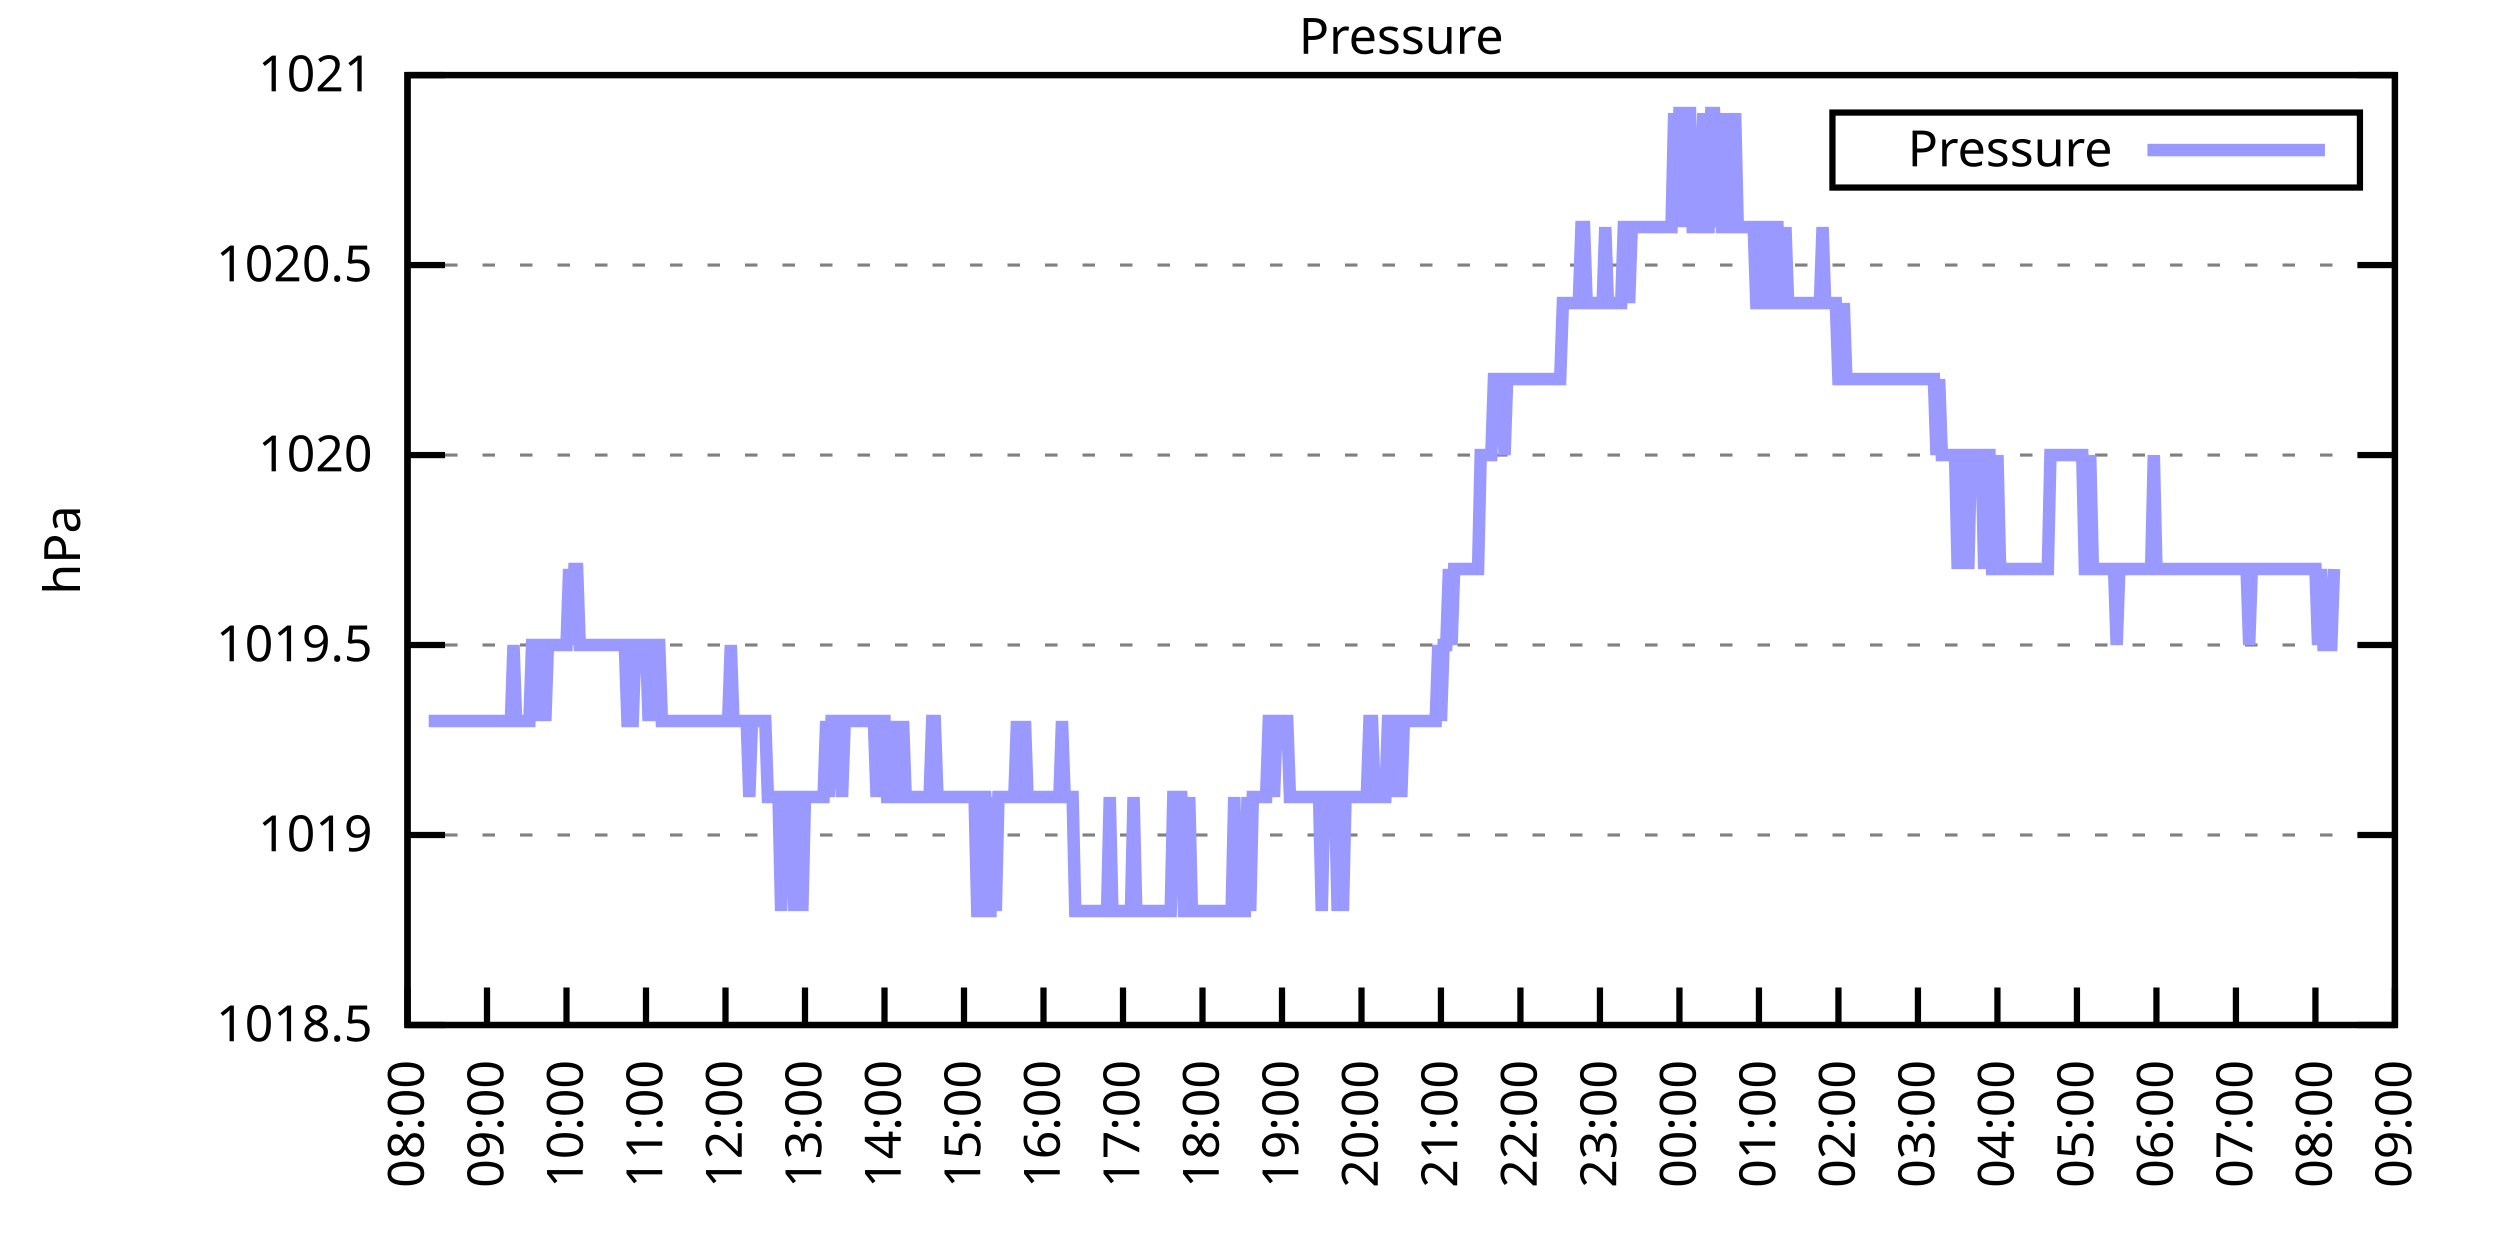
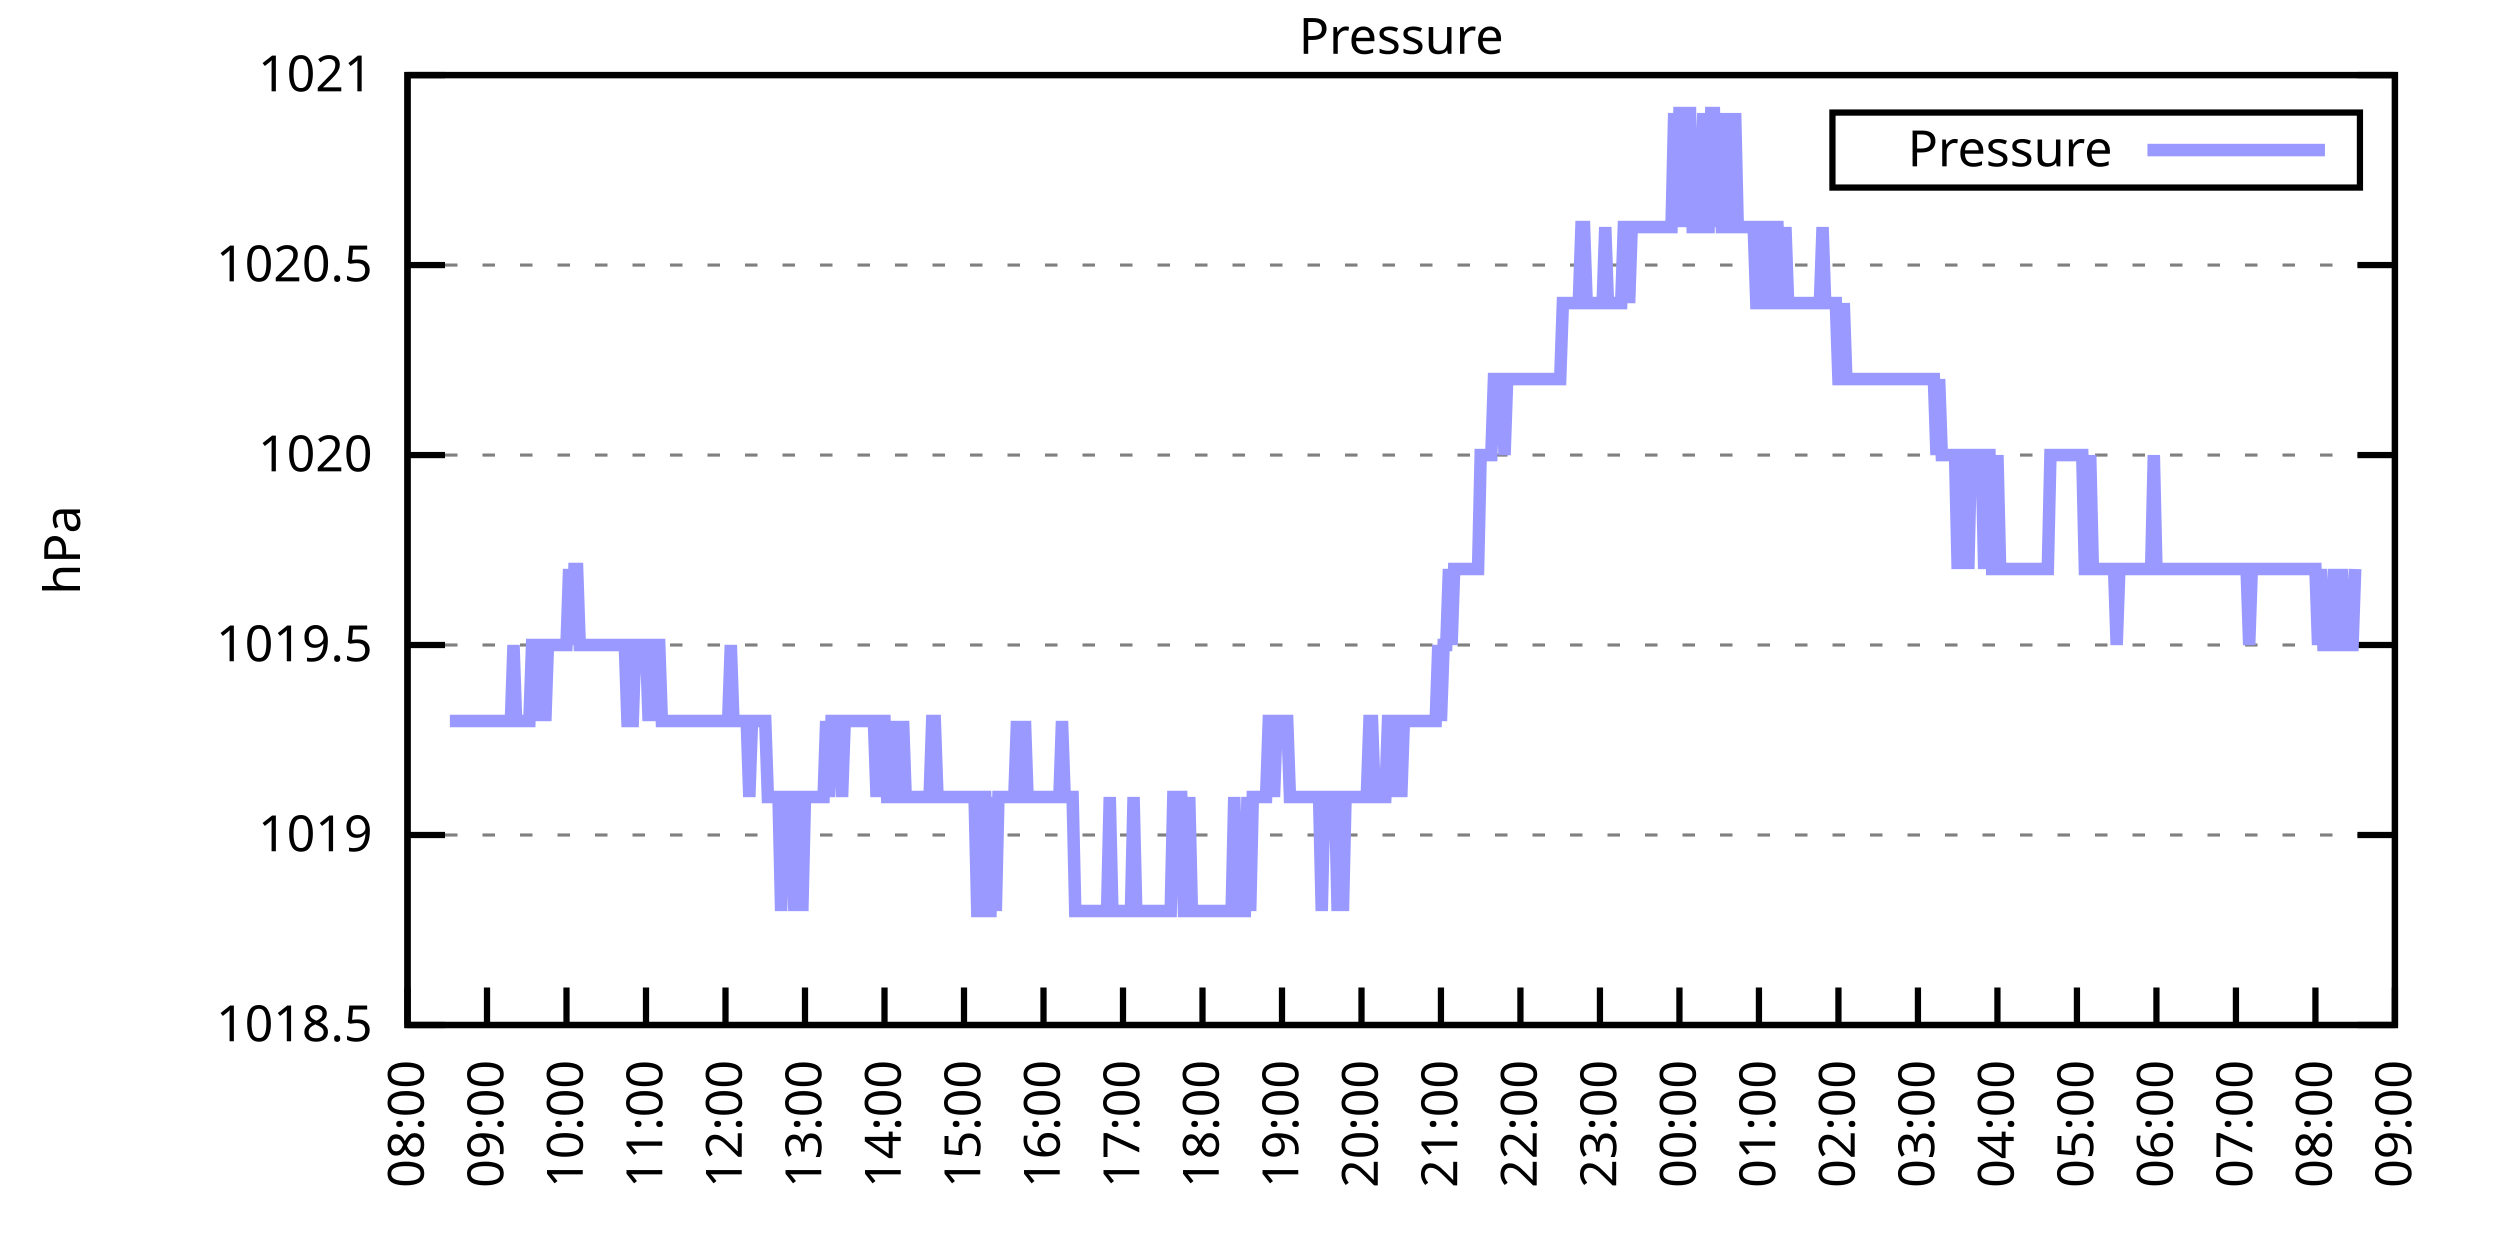
<svg xmlns="http://www.w3.org/2000/svg" xmlns:xlink="http://www.w3.org/1999/xlink" width="400" height="200" viewBox="0 0 400 200">
  <g id="gnuplot_canvas">
    <rect x="0" y="0" width="400" height="200" fill="none" />
    <defs>
      <circle id="gpDot" r="0.5" stroke-width="0.5" stroke="currentColor" />
      <path id="gpPt0" stroke-width="0.333" stroke="currentColor" d="M-1,0 h2 M0,-1 v2" />
      <path id="gpPt1" stroke-width="0.333" stroke="currentColor" d="M-1,-1 L1,1 M1,-1 L-1,1" />
      <path id="gpPt2" stroke-width="0.333" stroke="currentColor" d="M-1,0 L1,0 M0,-1 L0,1 M-1,-1 L1,1 M-1,1 L1,-1" />
      <rect id="gpPt3" stroke-width="0.333" stroke="currentColor" x="-1" y="-1" width="2" height="2" />
      <rect id="gpPt4" stroke-width="0.333" stroke="currentColor" fill="currentColor" x="-1" y="-1" width="2" height="2" />
      <circle id="gpPt5" stroke-width="0.333" stroke="currentColor" cx="0" cy="0" r="1" />
      <use xlink:href="#gpPt5" id="gpPt6" fill="currentColor" stroke="none" />
      <path id="gpPt7" stroke-width="0.333" stroke="currentColor" d="M0,-1.33 L-1.33,0.67 L1.33,0.67 z" />
      <use xlink:href="#gpPt7" id="gpPt8" fill="currentColor" stroke="none" />
      <use xlink:href="#gpPt7" id="gpPt9" stroke="currentColor" transform="rotate(180)" />
      <use xlink:href="#gpPt9" id="gpPt10" fill="currentColor" stroke="none" />
      <use xlink:href="#gpPt3" id="gpPt11" stroke="currentColor" transform="rotate(45)" />
      <use xlink:href="#gpPt11" id="gpPt12" fill="currentColor" stroke="none" />
      <path id="gpPt13" stroke-width="0.333" stroke="currentColor" d="M0,1.330 L1.265,0.411 L0.782,-1.067 L-0.782,-1.076 L-1.265,0.411 z" />
      <use xlink:href="#gpPt13" id="gpPt14" fill="currentColor" stroke="none" />
      <filter id="textbox" filterUnits="objectBoundingBox" x="0" y="0" height="1" width="1">
        <feFlood flood-color="white" flood-opacity="1" result="bgnd" />
        <feComposite in="SourceGraphic" in2="bgnd" operator="atop" />
      </filter>
      <filter id="greybox" filterUnits="objectBoundingBox" x="0" y="0" height="1" width="1">
        <feFlood flood-color="lightgrey" flood-opacity="1" result="grey" />
        <feComposite in="SourceGraphic" in2="grey" operator="atop" />
      </filter>
    </defs>
    <g fill="none" color="white" stroke="currentColor" stroke-width="1.00" stroke-linecap="butt" stroke-linejoin="miter">
</g>
    <g fill="none" color="black" stroke="currentColor" stroke-width="1.00" stroke-linecap="butt" stroke-linejoin="miter">
      <g stroke="none" shape-rendering="crispEdges">
        <polygon fill="rgb(255, 255, 255)" points="65.20,164.00 383.18,164.00 383.18,12.02 65.20,12.02 " />
      </g>
    </g>
    <g fill="none" color="black" stroke="currentColor" stroke-width="1.00" stroke-linecap="butt" stroke-linejoin="miter">
</g>
    <g fill="none" color="black" stroke="black" stroke-width="0.50" stroke-linecap="butt" stroke-linejoin="miter">
</g>
    <g fill="none" color="gray" stroke="currentColor" stroke-width="0.50" stroke-linecap="butt" stroke-linejoin="miter">
      <path stroke="gray" stroke-dasharray="2,4" class="gridline" d="M65.20,164.00 L383.19,164.00  " />
    </g>
    <g fill="none" color="gray" stroke="gray" stroke-width="1.00" stroke-linecap="butt" stroke-linejoin="miter">
</g>
    <g fill="none" color="black" stroke="currentColor" stroke-width="1.00" stroke-linecap="butt" stroke-linejoin="miter">
      <path stroke="black" d="M65.20,164.00 L71.20,164.00 M383.19,164.00 L377.19,164.00  " />
      <g transform="translate(59.60,166.60)" stroke="none" fill="black" font-family="Sans" font-size="8.00" text-anchor="end">
        <text>
          <tspan font-family="Sans"> 1018.5</tspan>
        </text>
      </g>
    </g>
    <g fill="none" color="black" stroke="currentColor" stroke-width="1.00" stroke-linecap="butt" stroke-linejoin="miter">
</g>
    <g fill="none" color="black" stroke="black" stroke-width="0.50" stroke-linecap="butt" stroke-linejoin="miter">
</g>
    <g fill="none" color="gray" stroke="currentColor" stroke-width="0.50" stroke-linecap="butt" stroke-linejoin="miter">
      <path stroke="gray" stroke-dasharray="2,4" class="gridline" d="M65.20,133.60 L383.19,133.60  " />
    </g>
    <g fill="none" color="gray" stroke="gray" stroke-width="1.00" stroke-linecap="butt" stroke-linejoin="miter">
</g>
    <g fill="none" color="black" stroke="currentColor" stroke-width="1.00" stroke-linecap="butt" stroke-linejoin="miter">
      <path stroke="black" d="M65.20,133.60 L71.20,133.60 M383.19,133.60 L377.19,133.60  " />
      <g transform="translate(59.60,136.20)" stroke="none" fill="black" font-family="Sans" font-size="8.00" text-anchor="end">
        <text>
          <tspan font-family="Sans"> 1019</tspan>
        </text>
      </g>
    </g>
    <g fill="none" color="black" stroke="currentColor" stroke-width="1.00" stroke-linecap="butt" stroke-linejoin="miter">
</g>
    <g fill="none" color="black" stroke="black" stroke-width="0.50" stroke-linecap="butt" stroke-linejoin="miter">
</g>
    <g fill="none" color="gray" stroke="currentColor" stroke-width="0.50" stroke-linecap="butt" stroke-linejoin="miter">
      <path stroke="gray" stroke-dasharray="2,4" class="gridline" d="M65.20,103.20 L383.19,103.20  " />
    </g>
    <g fill="none" color="gray" stroke="gray" stroke-width="1.00" stroke-linecap="butt" stroke-linejoin="miter">
</g>
    <g fill="none" color="black" stroke="currentColor" stroke-width="1.00" stroke-linecap="butt" stroke-linejoin="miter">
      <path stroke="black" d="M65.20,103.20 L71.20,103.20 M383.19,103.20 L377.19,103.20  " />
      <g transform="translate(59.60,105.80)" stroke="none" fill="black" font-family="Sans" font-size="8.00" text-anchor="end">
        <text>
          <tspan font-family="Sans"> 1019.5</tspan>
        </text>
      </g>
    </g>
    <g fill="none" color="black" stroke="currentColor" stroke-width="1.00" stroke-linecap="butt" stroke-linejoin="miter">
</g>
    <g fill="none" color="black" stroke="black" stroke-width="0.50" stroke-linecap="butt" stroke-linejoin="miter">
</g>
    <g fill="none" color="gray" stroke="currentColor" stroke-width="0.50" stroke-linecap="butt" stroke-linejoin="miter">
      <path stroke="gray" stroke-dasharray="2,4" class="gridline" d="M65.20,72.81 L383.19,72.81  " />
    </g>
    <g fill="none" color="gray" stroke="gray" stroke-width="1.00" stroke-linecap="butt" stroke-linejoin="miter">
</g>
    <g fill="none" color="black" stroke="currentColor" stroke-width="1.00" stroke-linecap="butt" stroke-linejoin="miter">
      <path stroke="black" d="M65.20,72.81 L71.20,72.81 M383.19,72.81 L377.19,72.81  " />
      <g transform="translate(59.60,75.41)" stroke="none" fill="black" font-family="Sans" font-size="8.00" text-anchor="end">
        <text>
          <tspan font-family="Sans"> 1020</tspan>
        </text>
      </g>
    </g>
    <g fill="none" color="black" stroke="currentColor" stroke-width="1.00" stroke-linecap="butt" stroke-linejoin="miter">
</g>
    <g fill="none" color="black" stroke="black" stroke-width="0.50" stroke-linecap="butt" stroke-linejoin="miter">
</g>
    <g fill="none" color="gray" stroke="currentColor" stroke-width="0.50" stroke-linecap="butt" stroke-linejoin="miter">
      <path stroke="gray" stroke-dasharray="2,4" class="gridline" d="M65.20,42.41 L383.19,42.41  " />
    </g>
    <g fill="none" color="gray" stroke="gray" stroke-width="1.00" stroke-linecap="butt" stroke-linejoin="miter">
</g>
    <g fill="none" color="black" stroke="currentColor" stroke-width="1.00" stroke-linecap="butt" stroke-linejoin="miter">
      <path stroke="black" d="M65.20,42.41 L71.20,42.41 M383.19,42.41 L377.19,42.41  " />
      <g transform="translate(59.60,45.01)" stroke="none" fill="black" font-family="Sans" font-size="8.00" text-anchor="end">
        <text>
          <tspan font-family="Sans"> 1020.5</tspan>
        </text>
      </g>
    </g>
    <g fill="none" color="black" stroke="currentColor" stroke-width="1.00" stroke-linecap="butt" stroke-linejoin="miter">
</g>
    <g fill="none" color="black" stroke="black" stroke-width="0.50" stroke-linecap="butt" stroke-linejoin="miter">
</g>
    <g fill="none" color="gray" stroke="currentColor" stroke-width="0.50" stroke-linecap="butt" stroke-linejoin="miter">
      <path stroke="gray" stroke-dasharray="2,4" class="gridline" d="M65.20,12.01 L383.19,12.01  " />
    </g>
    <g fill="none" color="gray" stroke="gray" stroke-width="1.00" stroke-linecap="butt" stroke-linejoin="miter">
</g>
    <g fill="none" color="black" stroke="currentColor" stroke-width="1.00" stroke-linecap="butt" stroke-linejoin="miter">
      <path stroke="black" d="M65.20,12.01 L71.20,12.01 M383.19,12.01 L377.19,12.01  " />
      <g transform="translate(59.60,14.61)" stroke="none" fill="black" font-family="Sans" font-size="8.00" text-anchor="end">
        <text>
          <tspan font-family="Sans"> 1021</tspan>
        </text>
      </g>
    </g>
    <g fill="none" color="black" stroke="currentColor" stroke-width="1.00" stroke-linecap="butt" stroke-linejoin="miter">
      <path stroke="black" d="M65.20,164.00 L65.20,158.00  " />
      <g transform="translate(67.80,169.60) rotate(270.00)" stroke="none" fill="black" font-family="Sans" font-size="8.00" text-anchor="end">
        <text>
          <tspan font-family="Sans">08:00</tspan>
        </text>
      </g>
    </g>
    <g fill="none" color="black" stroke="currentColor" stroke-width="1.00" stroke-linecap="butt" stroke-linejoin="miter">
      <path stroke="black" d="M77.92,164.00 L77.92,158.00  " />
      <g transform="translate(80.52,169.60) rotate(270.00)" stroke="none" fill="black" font-family="Sans" font-size="8.00" text-anchor="end">
        <text>
          <tspan font-family="Sans">09:00</tspan>
        </text>
      </g>
    </g>
    <g fill="none" color="black" stroke="currentColor" stroke-width="1.00" stroke-linecap="butt" stroke-linejoin="miter">
      <path stroke="black" d="M90.64,164.00 L90.64,158.00  " />
      <g transform="translate(93.24,169.60) rotate(270.00)" stroke="none" fill="black" font-family="Sans" font-size="8.00" text-anchor="end">
        <text>
          <tspan font-family="Sans">10:00</tspan>
        </text>
      </g>
    </g>
    <g fill="none" color="black" stroke="currentColor" stroke-width="1.00" stroke-linecap="butt" stroke-linejoin="miter">
      <path stroke="black" d="M103.36,164.00 L103.36,158.00  " />
      <g transform="translate(105.96,169.60) rotate(270.00)" stroke="none" fill="black" font-family="Sans" font-size="8.00" text-anchor="end">
        <text>
          <tspan font-family="Sans">11:00</tspan>
        </text>
      </g>
    </g>
    <g fill="none" color="black" stroke="currentColor" stroke-width="1.00" stroke-linecap="butt" stroke-linejoin="miter">
      <path stroke="black" d="M116.08,164.00 L116.08,158.00  " />
      <g transform="translate(118.68,169.60) rotate(270.00)" stroke="none" fill="black" font-family="Sans" font-size="8.00" text-anchor="end">
        <text>
          <tspan font-family="Sans">12:00</tspan>
        </text>
      </g>
    </g>
    <g fill="none" color="black" stroke="currentColor" stroke-width="1.00" stroke-linecap="butt" stroke-linejoin="miter">
      <path stroke="black" d="M128.80,164.00 L128.80,158.00  " />
      <g transform="translate(131.40,169.60) rotate(270.00)" stroke="none" fill="black" font-family="Sans" font-size="8.00" text-anchor="end">
        <text>
          <tspan font-family="Sans">13:00</tspan>
        </text>
      </g>
    </g>
    <g fill="none" color="black" stroke="currentColor" stroke-width="1.00" stroke-linecap="butt" stroke-linejoin="miter">
      <path stroke="black" d="M141.52,164.00 L141.52,158.00  " />
      <g transform="translate(144.12,169.60) rotate(270.00)" stroke="none" fill="black" font-family="Sans" font-size="8.00" text-anchor="end">
        <text>
          <tspan font-family="Sans">14:00</tspan>
        </text>
      </g>
    </g>
    <g fill="none" color="black" stroke="currentColor" stroke-width="1.00" stroke-linecap="butt" stroke-linejoin="miter">
      <path stroke="black" d="M154.24,164.00 L154.24,158.00  " />
      <g transform="translate(156.84,169.60) rotate(270.00)" stroke="none" fill="black" font-family="Sans" font-size="8.00" text-anchor="end">
        <text>
          <tspan font-family="Sans">15:00</tspan>
        </text>
      </g>
    </g>
    <g fill="none" color="black" stroke="currentColor" stroke-width="1.00" stroke-linecap="butt" stroke-linejoin="miter">
      <path stroke="black" d="M166.96,164.00 L166.96,158.00  " />
      <g transform="translate(169.56,169.60) rotate(270.00)" stroke="none" fill="black" font-family="Sans" font-size="8.00" text-anchor="end">
        <text>
          <tspan font-family="Sans">16:00</tspan>
        </text>
      </g>
    </g>
    <g fill="none" color="black" stroke="currentColor" stroke-width="1.00" stroke-linecap="butt" stroke-linejoin="miter">
      <path stroke="black" d="M179.68,164.00 L179.68,158.00  " />
      <g transform="translate(182.28,169.60) rotate(270.00)" stroke="none" fill="black" font-family="Sans" font-size="8.00" text-anchor="end">
        <text>
          <tspan font-family="Sans">17:00</tspan>
        </text>
      </g>
    </g>
    <g fill="none" color="black" stroke="currentColor" stroke-width="1.00" stroke-linecap="butt" stroke-linejoin="miter">
      <path stroke="black" d="M192.40,164.00 L192.40,158.00  " />
      <g transform="translate(195.00,169.60) rotate(270.00)" stroke="none" fill="black" font-family="Sans" font-size="8.00" text-anchor="end">
        <text>
          <tspan font-family="Sans">18:00</tspan>
        </text>
      </g>
    </g>
    <g fill="none" color="black" stroke="currentColor" stroke-width="1.00" stroke-linecap="butt" stroke-linejoin="miter">
      <path stroke="black" d="M205.12,164.00 L205.12,158.00  " />
      <g transform="translate(207.72,169.60) rotate(270.00)" stroke="none" fill="black" font-family="Sans" font-size="8.00" text-anchor="end">
        <text>
          <tspan font-family="Sans">19:00</tspan>
        </text>
      </g>
    </g>
    <g fill="none" color="black" stroke="currentColor" stroke-width="1.00" stroke-linecap="butt" stroke-linejoin="miter">
      <path stroke="black" d="M217.84,164.00 L217.84,158.00  " />
      <g transform="translate(220.44,169.60) rotate(270.00)" stroke="none" fill="black" font-family="Sans" font-size="8.00" text-anchor="end">
        <text>
          <tspan font-family="Sans">20:00</tspan>
        </text>
      </g>
    </g>
    <g fill="none" color="black" stroke="currentColor" stroke-width="1.00" stroke-linecap="butt" stroke-linejoin="miter">
      <path stroke="black" d="M230.55,164.00 L230.55,158.00  " />
      <g transform="translate(233.15,169.60) rotate(270.00)" stroke="none" fill="black" font-family="Sans" font-size="8.00" text-anchor="end">
        <text>
          <tspan font-family="Sans">21:00</tspan>
        </text>
      </g>
    </g>
    <g fill="none" color="black" stroke="currentColor" stroke-width="1.00" stroke-linecap="butt" stroke-linejoin="miter">
      <path stroke="black" d="M243.27,164.00 L243.27,158.00  " />
      <g transform="translate(245.87,169.60) rotate(270.00)" stroke="none" fill="black" font-family="Sans" font-size="8.00" text-anchor="end">
        <text>
          <tspan font-family="Sans">22:00</tspan>
        </text>
      </g>
    </g>
    <g fill="none" color="black" stroke="currentColor" stroke-width="1.00" stroke-linecap="butt" stroke-linejoin="miter">
      <path stroke="black" d="M255.99,164.00 L255.99,158.00  " />
      <g transform="translate(258.59,169.60) rotate(270.00)" stroke="none" fill="black" font-family="Sans" font-size="8.00" text-anchor="end">
        <text>
          <tspan font-family="Sans">23:00</tspan>
        </text>
      </g>
    </g>
    <g fill="none" color="black" stroke="currentColor" stroke-width="1.00" stroke-linecap="butt" stroke-linejoin="miter">
      <path stroke="black" d="M268.71,164.00 L268.71,158.00  " />
      <g transform="translate(271.31,169.60) rotate(270.00)" stroke="none" fill="black" font-family="Sans" font-size="8.00" text-anchor="end">
        <text>
          <tspan font-family="Sans">00:00</tspan>
        </text>
      </g>
    </g>
    <g fill="none" color="black" stroke="currentColor" stroke-width="1.00" stroke-linecap="butt" stroke-linejoin="miter">
      <path stroke="black" d="M281.43,164.00 L281.43,158.00  " />
      <g transform="translate(284.03,169.60) rotate(270.00)" stroke="none" fill="black" font-family="Sans" font-size="8.00" text-anchor="end">
        <text>
          <tspan font-family="Sans">01:00</tspan>
        </text>
      </g>
    </g>
    <g fill="none" color="black" stroke="currentColor" stroke-width="1.00" stroke-linecap="butt" stroke-linejoin="miter">
      <path stroke="black" d="M294.15,164.00 L294.15,158.00  " />
      <g transform="translate(296.75,169.60) rotate(270.00)" stroke="none" fill="black" font-family="Sans" font-size="8.00" text-anchor="end">
        <text>
          <tspan font-family="Sans">02:00</tspan>
        </text>
      </g>
    </g>
    <g fill="none" color="black" stroke="currentColor" stroke-width="1.00" stroke-linecap="butt" stroke-linejoin="miter">
      <path stroke="black" d="M306.87,164.00 L306.87,158.00  " />
      <g transform="translate(309.47,169.60) rotate(270.00)" stroke="none" fill="black" font-family="Sans" font-size="8.00" text-anchor="end">
        <text>
          <tspan font-family="Sans">03:00</tspan>
        </text>
      </g>
    </g>
    <g fill="none" color="black" stroke="currentColor" stroke-width="1.00" stroke-linecap="butt" stroke-linejoin="miter">
      <path stroke="black" d="M319.59,164.00 L319.59,158.00  " />
      <g transform="translate(322.19,169.60) rotate(270.00)" stroke="none" fill="black" font-family="Sans" font-size="8.00" text-anchor="end">
        <text>
          <tspan font-family="Sans">04:00</tspan>
        </text>
      </g>
    </g>
    <g fill="none" color="black" stroke="currentColor" stroke-width="1.00" stroke-linecap="butt" stroke-linejoin="miter">
      <path stroke="black" d="M332.31,164.00 L332.31,158.00  " />
      <g transform="translate(334.91,169.60) rotate(270.00)" stroke="none" fill="black" font-family="Sans" font-size="8.00" text-anchor="end">
        <text>
          <tspan font-family="Sans">05:00</tspan>
        </text>
      </g>
    </g>
    <g fill="none" color="black" stroke="currentColor" stroke-width="1.00" stroke-linecap="butt" stroke-linejoin="miter">
      <path stroke="black" d="M345.03,164.00 L345.03,158.00  " />
      <g transform="translate(347.63,169.60) rotate(270.00)" stroke="none" fill="black" font-family="Sans" font-size="8.00" text-anchor="end">
        <text>
          <tspan font-family="Sans">06:00</tspan>
        </text>
      </g>
    </g>
    <g fill="none" color="black" stroke="currentColor" stroke-width="1.00" stroke-linecap="butt" stroke-linejoin="miter">
      <path stroke="black" d="M357.75,164.00 L357.75,158.00  " />
      <g transform="translate(360.35,169.60) rotate(270.00)" stroke="none" fill="black" font-family="Sans" font-size="8.00" text-anchor="end">
        <text>
          <tspan font-family="Sans">07:00</tspan>
        </text>
      </g>
    </g>
    <g fill="none" color="black" stroke="currentColor" stroke-width="1.00" stroke-linecap="butt" stroke-linejoin="miter">
      <path stroke="black" d="M370.47,164.00 L370.47,158.00  " />
      <g transform="translate(373.07,169.60) rotate(270.00)" stroke="none" fill="black" font-family="Sans" font-size="8.00" text-anchor="end">
        <text>
          <tspan font-family="Sans">08:00</tspan>
        </text>
      </g>
    </g>
    <g fill="none" color="black" stroke="currentColor" stroke-width="1.00" stroke-linecap="butt" stroke-linejoin="miter">
      <path stroke="black" d="M383.19,164.00 L383.19,158.00  " />
      <g transform="translate(385.79,169.60) rotate(270.00)" stroke="none" fill="black" font-family="Sans" font-size="8.00" text-anchor="end">
        <text>
          <tspan font-family="Sans">09:00</tspan>
        </text>
      </g>
    </g>
    <g fill="none" color="black" stroke="currentColor" stroke-width="1.00" stroke-linecap="butt" stroke-linejoin="miter">
</g>
    <g fill="none" color="black" stroke="currentColor" stroke-width="1.00" stroke-linecap="butt" stroke-linejoin="miter">
      <path stroke="black" d="M65.20,12.01 L65.20,164.00 L383.19,164.00 L383.19,12.01 L65.20,12.01 Z  " />
    </g>
    <g fill="none" color="black" stroke="currentColor" stroke-width="1.00" stroke-linecap="butt" stroke-linejoin="miter">
</g>
    <g fill="none" color="black" stroke="currentColor" stroke-width="1.00" stroke-linecap="butt" stroke-linejoin="miter">
      <path stroke="black" d="M293.19,30.01 L293.19,18.01 L377.59,18.01 L377.59,30.01 L293.19,30.01 Z  " />
    </g>
    <g id="Pressure_plot_1">
      <g fill="none" color="white" stroke="black" stroke-width="2.00" stroke-linecap="butt" stroke-linejoin="miter">
</g>
      <g fill="none" color="black" stroke="currentColor" stroke-width="2.00" stroke-linecap="butt" stroke-linejoin="miter">
        <g transform="translate(337.99,26.61)" stroke="none" fill="black" font-family="Sans" font-size="8.00" text-anchor="end">
          <text>
            <tspan font-family="Sans">Pressure</tspan>
          </text>
        </g>
      </g>
      <g fill="none" color="black" stroke="currentColor" stroke-width="2.00" stroke-linecap="butt" stroke-linejoin="miter">
-         <path stroke="rgb(153, 153, 255)" d="M343.59,24.01 L371.99,24.01 M68.59,115.36 L69.02,115.36 L69.44,115.36 L69.86,115.36 L70.29,115.36 L70.71,115.36   L71.14,115.36 L71.56,115.36 L71.98,115.36 L72.41,115.36 L72.83,115.36 L73.26,115.36 L73.68,115.36 L74.10,115.36   L74.53,115.36 L74.95,115.36 L75.38,115.36 L75.80,115.36 L76.22,115.36 L76.65,115.36 L77.07,115.36 L77.50,115.36   L77.92,115.36 L78.34,115.36 L78.77,115.36 L79.19,115.36 L79.62,115.36 L80.04,115.36 L80.46,115.36 L80.89,115.36   L81.31,115.36 L81.74,115.36 L82.16,103.20 L82.58,115.36 L83.01,115.36 L83.43,115.36 L83.86,115.36 L84.28,115.36   L84.70,115.36 L85.13,103.20 L85.55,103.20 L85.98,103.20 L86.40,115.36 L86.82,103.20 L87.25,115.36 L87.67,103.20   L88.10,103.20 L88.52,103.20 L88.94,103.20 L89.37,103.20 L89.79,103.20 L90.22,103.20 L90.64,103.20 L91.06,91.04   L91.49,103.20 L91.91,91.04 L92.34,91.04 L92.76,103.20 L93.18,103.20 L93.61,103.20 L94.03,103.20 L94.46,103.20   L94.88,103.20 L95.30,103.20 L95.73,103.20 L96.15,103.20 L96.58,103.20 L97.00,103.20 L97.42,103.20 L97.85,103.20   L98.27,103.20 L98.69,103.20 L99.12,103.20 L99.54,103.20 L99.97,103.20 L100.39,115.36 L100.81,115.36 L101.24,115.36   L101.66,103.20 L102.09,103.20 L102.51,103.20 L102.93,103.20 L103.36,103.20 L103.78,115.36 L104.21,103.20 L104.63,115.36   L105.05,103.20 L105.48,103.20 L105.90,115.36 L106.33,115.36 L106.75,115.36 L107.17,115.36 L107.60,115.36 L108.02,115.36   L108.45,115.36 L108.87,115.36 L109.29,115.36 L109.72,115.36 L110.14,115.36 L110.57,115.36 L110.99,115.36 L111.41,115.36   L111.84,115.36 L112.26,115.36 L112.69,115.36 L113.11,115.36 L113.53,115.36 L113.96,115.36 L114.38,115.36 L114.81,115.36   L115.23,115.36 L115.65,115.36 L116.08,115.36 L116.50,115.36 L116.93,103.20 L117.35,115.36 L117.77,115.36 L118.20,115.36   L118.62,115.36 L119.05,115.36 L119.47,115.36 L119.89,127.52 L120.32,115.36 L120.74,115.36 L121.17,115.36 L121.59,115.36   L122.01,115.36 L122.44,115.36 L122.86,127.52 L123.29,127.52 L123.71,127.52 L124.13,127.52 L124.56,127.52 L124.98,145.76   L125.41,127.52 L125.83,127.52 L126.25,127.52 L126.68,127.52 L127.10,145.76 L127.53,127.52 L127.95,127.52 L128.37,145.76   L128.80,127.52 L129.22,127.52 L129.65,127.52 L130.07,127.52 L130.49,127.52 L130.92,127.52 L131.34,127.52 L131.77,127.52   L132.19,115.36 L132.61,127.52 L133.04,115.36 L133.46,115.36 L133.89,115.36 L134.31,115.36 L134.73,127.52 L135.16,115.36   L135.58,115.36 L136.01,115.36 L136.43,115.36 L136.85,115.36 L137.28,115.36 L137.70,115.36 L138.13,115.36 L138.55,115.36   L138.97,115.36 L139.40,115.36 L139.82,115.36 L140.25,127.52 L140.67,115.36 L141.09,115.36 L141.52,115.36 L141.94,127.52   L142.37,127.52 L142.79,115.36 L143.21,127.52 L143.64,127.52 L144.06,127.52 L144.49,115.36 L144.91,127.52 L145.33,127.52   L145.76,127.52 L146.18,127.52 L146.61,127.52 L147.03,127.52 L147.45,127.52 L147.88,127.52 L148.30,127.52 L148.73,127.52   L149.15,115.36 L149.57,115.36 L150.00,127.52 L150.42,127.52 L150.85,127.52 L151.27,127.52 L151.69,127.52 L152.12,127.52   L152.54,127.52 L152.97,127.52 L153.39,127.52 L153.81,127.52 L154.24,127.52 L154.66,127.52 L155.09,127.52 L155.51,127.52   L155.93,127.52 L156.36,145.76 L156.78,145.76 L157.21,127.52 L157.63,127.52 L158.05,145.76 L158.48,145.76 L158.90,127.52   L159.33,145.76 L159.75,127.52 L160.17,127.52 L160.60,127.52 L161.02,127.52 L161.44,127.52 L161.87,127.52 L162.29,127.52   L162.72,115.36 L163.14,127.52 L163.56,127.52 L163.99,115.36 L164.41,127.52 L164.84,127.52 L165.26,127.52 L165.68,127.52   L166.11,127.52 L166.53,127.52 L166.96,127.52 L167.38,127.52 L167.80,127.52 L168.23,127.52 L168.65,127.52 L169.08,127.52   L169.50,127.52 L169.92,115.36 L170.35,127.52 L170.77,127.52 L171.20,127.52 L171.62,127.52 L172.04,145.76 L172.47,145.76   L172.89,145.76 L173.32,145.76 L173.74,145.76 L174.16,145.76 L174.59,145.76 L175.01,145.76 L175.44,145.76 L175.86,145.76   L176.28,145.76 L176.71,145.76 L177.13,145.76 L177.56,127.52 L177.98,145.76 L178.40,145.76 L178.83,145.76 L179.25,145.76   L179.68,145.76 L180.10,145.76 L180.52,145.76 L180.95,145.76 L181.37,127.52 L181.80,145.76 L182.22,145.76 L182.64,145.76   L183.07,145.76 L183.49,145.76 L183.92,145.76 L184.34,145.76 L184.76,145.76 L185.19,145.76 L185.61,145.76 L186.04,145.76   L186.46,145.76 L186.88,145.76 L187.31,145.76 L187.73,127.52 L188.16,127.52 L188.58,127.52 L189.00,127.52 L189.43,145.76   L189.85,145.76 L190.28,127.52 L190.70,145.76 L191.12,145.76 L191.55,145.76 L191.97,145.76 L192.40,145.76 L192.82,145.76   L193.24,145.76 L193.67,145.76 L194.09,145.76 L194.52,145.76 L194.94,145.76 L195.36,145.76 L195.79,145.76 L196.21,145.76   L196.64,145.76 L197.06,145.76 L197.48,127.52 L197.91,145.76 L198.33,145.76 L198.76,145.76 L199.18,145.76 L199.60,127.52   L200.03,145.76 L200.45,127.52 L200.88,127.52 L201.30,127.52 L201.72,127.52 L202.15,127.52 L202.57,127.52 L203.00,115.36   L203.42,115.36 L203.84,127.52 L204.27,115.36 L204.69,115.36 L205.12,115.36 L205.54,115.36 L205.96,115.36 L206.39,127.52   L206.81,127.52 L207.24,127.52 L207.66,127.52 L208.08,127.52 L208.51,127.52 L208.93,127.52 L209.36,127.52 L209.78,127.52   L210.20,127.52 L210.63,127.52 L211.05,127.52 L211.48,145.76 L211.90,127.52 L212.32,127.52 L212.75,127.52 L213.17,127.52   L213.60,127.52 L214.02,145.76 L214.44,127.52 L214.87,145.76 L215.29,127.52 L215.72,127.52 L216.14,127.52 L216.56,127.52   L216.99,127.52 L217.41,127.52 L217.84,127.52 L218.26,127.52 L218.68,127.52 L219.11,115.36 L219.53,115.36 L219.96,127.52   L220.38,127.52 L220.80,127.52 L221.23,127.52 L221.65,127.52 L222.08,115.36 L222.50,115.36 L222.92,115.36 L223.35,127.52   L223.77,115.36 L224.20,127.52 L224.62,115.36 L225.04,115.36 L225.47,115.36 L225.89,115.36 L226.31,115.36 L226.74,115.36   L227.16,115.36 L227.59,115.36 L228.01,115.36 L228.43,115.36 L228.86,115.36 L229.28,115.36 L229.71,115.36 L230.13,103.20   L230.55,115.36 L230.98,103.20 L231.40,103.20 L231.83,91.04 L232.25,103.20 L232.67,91.04 L233.10,91.04 L233.52,91.04   L233.95,91.04 L234.37,91.04 L234.79,91.04 L235.22,91.04 L235.64,91.04 L236.07,91.04 L236.49,91.04 L236.91,72.81   L237.34,72.81 L237.76,72.81 L238.19,72.81 L238.61,72.81 L239.03,60.65 L239.46,60.65 L239.88,60.65 L240.31,60.65   L240.73,72.81 L241.15,60.65 L241.58,60.65 L242.00,60.65 L242.43,60.65 L242.85,60.65 L243.27,60.65 L243.70,60.65   L244.12,60.65 L244.55,60.65 L244.97,60.65 L245.39,60.65 L245.82,60.65 L246.24,60.65 L246.67,60.65 L247.09,60.65   L247.51,60.65 L247.94,60.65 L248.36,60.65 L248.79,60.65 L249.21,60.65 L249.63,60.65 L250.06,48.49 L250.48,48.49   L250.91,48.49 L251.33,48.49 L251.75,48.49 L252.18,48.49 L252.60,48.49 L253.03,36.33 L253.45,36.33 L253.87,48.49   L254.30,48.49 L254.72,48.49 L255.15,48.49 L255.57,48.49 L255.99,48.49 L256.42,48.49 L256.84,36.33 L257.27,48.49   L257.69,48.49 L258.11,48.49 L258.54,48.49 L258.96,48.49 L259.39,48.49 L259.81,36.33 L260.23,36.33 L260.66,48.49   L261.08,36.33 L261.51,36.33 L261.93,36.33 L262.35,36.33 L262.78,36.33 L263.20,36.33 L263.63,36.33 L264.05,36.33   L264.47,36.33 L264.90,36.33 L265.32,36.33 L265.75,36.33 L266.17,36.33 L266.59,36.33 L267.02,36.33 L267.44,36.33   L267.87,18.09 L268.29,36.33 L268.71,18.09 L269.14,18.09 L269.56,36.33 L269.99,18.09 L270.41,18.09 L270.83,36.33   L271.26,36.33 L271.68,36.33 L272.11,36.33 L272.53,18.09 L272.95,36.33 L273.38,36.33 L273.80,18.09 L274.23,18.09   L274.65,36.33 L275.07,18.09 L275.50,36.33 L275.92,36.33 L276.35,36.33 L276.77,18.09 L277.19,36.33 L277.62,18.09   L278.04,36.33 L278.47,36.33 L278.89,36.33 L279.31,36.33 L279.74,36.33 L280.16,36.33 L280.59,36.33 L281.01,48.49   L281.43,48.49 L281.86,48.49 L282.28,36.33 L282.71,36.33 L283.13,48.49 L283.55,48.49 L283.98,36.33 L284.40,36.33   L284.83,48.49 L285.25,48.49 L285.67,36.33 L286.10,48.49 L286.52,48.49 L286.95,48.49 L287.37,48.49 L287.79,48.49   L288.22,48.49 L288.64,48.49 L289.06,48.49 L289.49,48.49 L289.91,48.49 L290.34,48.49 L290.76,48.49 L291.18,48.49   L291.61,36.33 L292.03,48.49 L292.46,48.49 L292.88,48.49 L293.30,48.49 L293.73,48.49 L294.15,60.65 L294.58,60.65   L295.00,48.49 L295.42,60.65 L295.85,60.65 L296.27,60.65 L296.70,60.65 L297.12,60.65 L297.54,60.65 L297.97,60.65   L298.39,60.65 L298.82,60.65 L299.24,60.65 L299.66,60.65 L300.09,60.65 L300.51,60.65 L300.94,60.65 L301.36,60.65   L301.78,60.65 L302.21,60.65 L302.63,60.65 L303.06,60.65 L303.48,60.65 L303.90,60.65 L304.33,60.65 L304.75,60.65   L305.18,60.65 L305.60,60.65 L306.02,60.65 L306.45,60.65 L306.87,60.65 L307.30,60.65 L307.72,60.65 L308.14,60.65   L308.57,60.65 L308.99,60.65 L309.42,60.65 L309.84,72.81 L310.26,60.65 L310.69,72.81 L311.11,72.81 L311.54,72.81   L311.96,72.81 L312.38,72.81 L312.81,72.81 L313.23,91.04 L313.66,72.81 L314.08,72.81 L314.50,72.81 L314.93,91.04   L315.35,72.81 L315.78,72.81 L316.20,72.81 L316.62,72.81 L317.05,72.81 L317.47,91.04 L317.90,72.81 L318.32,72.81   L318.74,91.04 L319.17,91.04 L319.59,72.81 L320.02,91.04 L320.44,91.04 L320.86,91.04 L321.29,91.04 L321.71,91.04   L322.14,91.04 L322.56,91.04 L322.98,91.04 L323.41,91.04 L323.83,91.04 L324.26,91.04 L324.68,91.04 L325.10,91.04   L325.53,91.04 L325.95,91.04 L326.38,91.04 L326.80,91.04 L327.22,91.04 L327.65,91.04 L328.07,72.81 L328.50,72.81   L328.92,72.81 L329.34,72.81 L329.77,72.81 L330.19,72.81 L330.62,72.81 L331.04,72.81 L331.46,72.81 L331.89,72.81   L332.31,72.81 L332.74,72.81 L333.16,72.81 L333.58,91.04 L334.01,91.04 L334.43,72.81 L334.86,91.04 L335.28,91.04   L335.70,91.04 L336.13,91.04 L336.55,91.04 L336.98,91.04 L337.40,91.04 L337.82,91.04 L338.25,91.04 L338.67,103.20   L339.10,91.04 L339.52,91.04 L339.94,91.04 L340.37,91.04 L340.79,91.04 L341.22,91.04 L341.64,91.04 L342.06,91.04   L342.49,91.04 L342.91,91.04 L343.34,91.04 L343.76,91.04 L344.18,91.04 L344.61,72.81 L345.03,91.04 L345.46,91.04   L345.88,91.04 L346.30,91.04 L346.73,91.04 L347.15,91.04 L347.58,91.04 L348.00,91.04 L348.42,91.04 L348.85,91.04   L349.27,91.04 L349.70,91.04 L350.12,91.04 L350.54,91.04 L350.97,91.04 L351.39,91.04 L351.81,91.04 L352.24,91.04   L352.66,91.04 L353.09,91.04 L353.51,91.04 L353.93,91.04 L354.36,91.04 L354.78,91.04 L355.21,91.04 L355.63,91.04   L356.05,91.04 L356.48,91.04 L356.90,91.04 L357.33,91.04 L357.75,91.04 L358.17,91.04 L358.60,91.04 L359.02,91.04   L359.45,91.04 L359.87,103.20 L360.29,91.04 L360.72,91.04 L361.14,91.04 L361.57,91.04 L361.99,91.04 L362.41,91.04   L362.84,91.04 L363.26,91.04 L363.69,91.04 L364.11,91.04 L364.53,91.04 L364.96,91.04 L365.38,91.04 L365.81,91.04   L366.23,91.04 L366.65,91.04 L367.08,91.04 L367.50,91.04 L367.93,91.04 L368.35,91.04 L368.77,91.04 L369.20,91.04   L369.62,91.04 L370.05,91.04 L370.47,91.04 L370.89,103.20 L371.32,91.04 L371.74,103.20 L372.17,103.20 L372.59,103.20   L373.01,103.20 L373.44,91.04  " />
+         <path stroke="rgb(153, 153, 255)" d="M343.59,24.01 L371.99,24.01 M71.98,115.36 L72.41,115.36 L72.83,115.36 L73.26,115.36 L73.68,115.36 L74.10,115.36   L74.53,115.36 L74.95,115.36 L75.38,115.36 L75.80,115.36 L76.22,115.36 L76.65,115.36 L77.07,115.36 L77.50,115.36   L77.92,115.36 L78.34,115.36 L78.77,115.36 L79.19,115.36 L79.62,115.36 L80.04,115.36 L80.46,115.36 L80.89,115.36   L81.31,115.36 L81.74,115.36 L82.16,103.20 L82.58,115.36 L83.01,115.36 L83.43,115.36 L83.86,115.36 L84.28,115.36   L84.70,115.36 L85.13,103.20 L85.55,103.20 L85.98,103.20 L86.40,115.36 L86.82,103.20 L87.25,115.36 L87.67,103.20   L88.10,103.20 L88.52,103.20 L88.94,103.20 L89.37,103.20 L89.79,103.20 L90.22,103.20 L90.64,103.20 L91.06,91.04   L91.49,103.20 L91.91,91.04 L92.34,91.04 L92.76,103.20 L93.18,103.20 L93.61,103.20 L94.03,103.20 L94.46,103.20   L94.88,103.20 L95.30,103.20 L95.73,103.20 L96.15,103.20 L96.58,103.20 L97.00,103.20 L97.42,103.20 L97.85,103.20   L98.27,103.20 L98.69,103.20 L99.12,103.20 L99.54,103.20 L99.97,103.20 L100.39,115.36 L100.81,115.36 L101.24,115.36   L101.66,103.20 L102.09,103.20 L102.51,103.20 L102.93,103.20 L103.36,103.20 L103.78,115.36 L104.21,103.20 L104.63,115.36   L105.05,103.20 L105.48,103.20 L105.90,115.36 L106.33,115.36 L106.75,115.36 L107.17,115.36 L107.60,115.36 L108.02,115.36   L108.45,115.36 L108.87,115.36 L109.29,115.36 L109.72,115.36 L110.14,115.36 L110.57,115.36 L110.99,115.36 L111.41,115.36   L111.84,115.36 L112.26,115.36 L112.69,115.36 L113.11,115.36 L113.53,115.36 L113.96,115.36 L114.38,115.36 L114.81,115.36   L115.23,115.36 L115.65,115.36 L116.08,115.36 L116.50,115.36 L116.93,103.20 L117.35,115.36 L117.77,115.36 L118.20,115.36   L118.62,115.36 L119.05,115.36 L119.47,115.36 L119.89,127.52 L120.32,115.36 L120.74,115.36 L121.17,115.36 L121.59,115.36   L122.01,115.36 L122.44,115.36 L122.86,127.52 L123.29,127.52 L123.71,127.52 L124.13,127.52 L124.56,127.52 L124.98,145.76   L125.41,127.52 L125.83,127.52 L126.25,127.52 L126.68,127.52 L127.10,145.76 L127.53,127.52 L127.95,127.52 L128.37,145.76   L128.80,127.52 L129.22,127.52 L129.65,127.52 L130.07,127.52 L130.49,127.52 L130.92,127.52 L131.34,127.52 L131.77,127.52   L132.19,115.36 L132.61,127.52 L133.04,115.36 L133.46,115.36 L133.89,115.36 L134.31,115.36 L134.73,127.52 L135.16,115.36   L135.58,115.36 L136.01,115.36 L136.43,115.36 L136.85,115.36 L137.28,115.36 L137.70,115.36 L138.13,115.36 L138.55,115.36   L138.97,115.36 L139.40,115.36 L139.82,115.36 L140.25,127.52 L140.67,115.36 L141.09,115.36 L141.52,115.36 L141.94,127.52   L142.37,127.52 L142.79,115.36 L143.21,127.52 L143.64,127.52 L144.06,127.52 L144.49,115.36 L144.91,127.52 L145.33,127.52   L145.76,127.52 L146.18,127.52 L146.61,127.52 L147.03,127.52 L147.45,127.52 L147.88,127.52 L148.30,127.52 L148.73,127.52   L149.15,115.36 L149.57,115.36 L150.00,127.52 L150.42,127.52 L150.85,127.52 L151.27,127.52 L151.69,127.52 L152.12,127.52   L152.54,127.52 L152.97,127.52 L153.39,127.52 L153.81,127.52 L154.24,127.52 L154.66,127.52 L155.09,127.52 L155.51,127.52   L155.93,127.52 L156.36,145.76 L156.78,145.76 L157.21,127.52 L157.63,127.52 L158.05,145.76 L158.48,145.76 L158.90,127.52   L159.33,145.76 L159.75,127.52 L160.17,127.52 L160.60,127.52 L161.02,127.52 L161.44,127.52 L161.87,127.52 L162.29,127.52   L162.72,115.36 L163.14,127.52 L163.56,127.52 L163.99,115.36 L164.41,127.52 L164.84,127.52 L165.26,127.52 L165.68,127.52   L166.11,127.52 L166.53,127.52 L166.96,127.52 L167.38,127.52 L167.80,127.52 L168.23,127.52 L168.65,127.52 L169.08,127.52   L169.50,127.52 L169.92,115.36 L170.35,127.52 L170.77,127.52 L171.20,127.52 L171.62,127.52 L172.04,145.76 L172.47,145.76   L172.89,145.76 L173.32,145.76 L173.74,145.76 L174.16,145.76 L174.59,145.76 L175.01,145.76 L175.44,145.76 L175.86,145.76   L176.28,145.76 L176.71,145.76 L177.13,145.76 L177.56,127.52 L177.98,145.76 L178.40,145.76 L178.83,145.76 L179.25,145.76   L179.68,145.76 L180.10,145.76 L180.52,145.76 L180.95,145.76 L181.37,127.52 L181.80,145.76 L182.22,145.76 L182.64,145.76   L183.07,145.76 L183.49,145.76 L183.92,145.76 L184.34,145.76 L184.76,145.76 L185.19,145.76 L185.61,145.76 L186.04,145.76   L186.46,145.76 L186.88,145.76 L187.31,145.76 L187.73,127.52 L188.16,127.52 L188.58,127.52 L189.00,127.52 L189.43,145.76   L189.85,145.76 L190.28,127.52 L190.70,145.76 L191.12,145.76 L191.55,145.76 L191.97,145.76 L192.40,145.76 L192.82,145.76   L193.24,145.76 L193.67,145.76 L194.09,145.76 L194.52,145.76 L194.94,145.76 L195.36,145.76 L195.79,145.76 L196.21,145.76   L196.64,145.76 L197.06,145.76 L197.48,127.52 L197.91,145.76 L198.33,145.76 L198.76,145.76 L199.18,145.76 L199.60,127.52   L200.03,145.76 L200.45,127.52 L200.88,127.52 L201.30,127.52 L201.72,127.52 L202.15,127.52 L202.57,127.52 L203.00,115.36   L203.42,115.36 L203.84,127.52 L204.27,115.36 L204.69,115.36 L205.12,115.36 L205.54,115.36 L205.96,115.36 L206.39,127.52   L206.81,127.52 L207.24,127.52 L207.66,127.52 L208.08,127.52 L208.51,127.52 L208.93,127.52 L209.36,127.52 L209.78,127.52   L210.20,127.52 L210.63,127.52 L211.05,127.52 L211.48,145.76 L211.90,127.52 L212.32,127.52 L212.75,127.52 L213.17,127.52   L213.60,127.52 L214.02,145.76 L214.44,127.52 L214.87,145.76 L215.29,127.52 L215.72,127.52 L216.14,127.52 L216.56,127.52   L216.99,127.52 L217.41,127.52 L217.84,127.52 L218.26,127.52 L218.68,127.52 L219.11,115.36 L219.53,115.36 L219.96,127.52   L220.38,127.52 L220.80,127.52 L221.23,127.52 L221.65,127.52 L222.08,115.36 L222.50,115.36 L222.92,115.36 L223.35,127.52   L223.77,115.36 L224.20,127.52 L224.62,115.36 L225.04,115.36 L225.47,115.36 L225.89,115.36 L226.31,115.36 L226.74,115.36   L227.16,115.36 L227.59,115.36 L228.01,115.36 L228.43,115.36 L228.86,115.36 L229.28,115.36 L229.71,115.36 L230.13,103.20   L230.55,115.36 L230.98,103.20 L231.40,103.20 L231.83,91.04 L232.25,103.20 L232.67,91.04 L233.10,91.04 L233.52,91.04   L233.95,91.04 L234.37,91.04 L234.79,91.04 L235.22,91.04 L235.64,91.04 L236.07,91.04 L236.49,91.04 L236.91,72.81   L237.34,72.81 L237.76,72.81 L238.19,72.81 L238.61,72.81 L239.03,60.65 L239.46,60.65 L239.88,60.65 L240.31,60.65   L240.73,72.81 L241.15,60.65 L241.58,60.65 L242.00,60.65 L242.43,60.65 L242.85,60.65 L243.27,60.65 L243.70,60.65   L244.12,60.65 L244.55,60.65 L244.97,60.65 L245.39,60.65 L245.82,60.65 L246.24,60.65 L246.67,60.65 L247.09,60.65   L247.51,60.65 L247.94,60.65 L248.36,60.65 L248.79,60.65 L249.21,60.65 L249.63,60.65 L250.06,48.49 L250.48,48.49   L250.91,48.49 L251.33,48.49 L251.75,48.49 L252.18,48.49 L252.60,48.49 L253.03,36.33 L253.45,36.33 L253.87,48.49   L254.30,48.49 L254.72,48.49 L255.15,48.49 L255.57,48.49 L255.99,48.49 L256.42,48.49 L256.84,36.33 L257.27,48.49   L257.69,48.49 L258.11,48.49 L258.54,48.49 L258.96,48.49 L259.39,48.49 L259.81,36.33 L260.23,36.33 L260.66,48.49   L261.08,36.33 L261.51,36.33 L261.93,36.33 L262.35,36.33 L262.78,36.33 L263.20,36.33 L263.63,36.33 L264.05,36.33   L264.47,36.33 L264.90,36.33 L265.32,36.33 L265.75,36.33 L266.17,36.33 L266.59,36.33 L267.02,36.33 L267.44,36.33   L267.87,18.09 L268.29,36.33 L268.71,18.09 L269.14,18.09 L269.56,36.33 L269.99,18.09 L270.41,18.09 L270.83,36.33   L271.26,36.33 L271.68,36.33 L272.11,36.33 L272.53,18.09 L272.95,36.33 L273.38,36.33 L273.80,18.09 L274.23,18.09   L274.65,36.33 L275.07,18.09 L275.50,36.33 L275.92,36.33 L276.35,36.33 L276.77,18.09 L277.19,36.33 L277.62,18.09   L278.04,36.33 L278.47,36.33 L278.89,36.33 L279.31,36.33 L279.74,36.33 L280.16,36.33 L280.59,36.33 L281.01,48.49   L281.43,48.49 L281.86,48.49 L282.28,36.33 L282.71,36.33 L283.13,48.49 L283.55,48.49 L283.98,36.33 L284.40,36.33   L284.83,48.49 L285.25,48.49 L285.67,36.33 L286.10,48.49 L286.52,48.49 L286.95,48.49 L287.37,48.49 L287.79,48.49   L288.22,48.49 L288.64,48.49 L289.06,48.49 L289.49,48.49 L289.91,48.49 L290.34,48.49 L290.76,48.49 L291.18,48.49   L291.61,36.33 L292.03,48.49 L292.46,48.49 L292.88,48.49 L293.30,48.49 L293.73,48.49 L294.15,60.65 L294.58,60.65   L295.00,48.49 L295.42,60.65 L295.85,60.65 L296.27,60.65 L296.70,60.65 L297.12,60.65 L297.54,60.65 L297.97,60.65   L298.39,60.65 L298.82,60.65 L299.24,60.65 L299.66,60.65 L300.09,60.65 L300.51,60.65 L300.94,60.65 L301.36,60.65   L301.78,60.65 L302.21,60.65 L302.63,60.65 L303.06,60.65 L303.48,60.65 L303.90,60.65 L304.33,60.65 L304.75,60.65   L305.18,60.65 L305.60,60.65 L306.02,60.65 L306.45,60.65 L306.87,60.65 L307.30,60.65 L307.72,60.65 L308.14,60.65   L308.57,60.65 L308.99,60.65 L309.42,60.65 L309.84,72.81 L310.26,60.65 L310.69,72.81 L311.11,72.81 L311.54,72.81   L311.96,72.81 L312.38,72.81 L312.81,72.81 L313.23,91.04 L313.66,72.81 L314.08,72.81 L314.50,72.81 L314.93,91.04   L315.35,72.81 L315.78,72.81 L316.20,72.81 L316.62,72.81 L317.05,72.81 L317.47,91.04 L317.90,72.81 L318.32,72.81   L318.74,91.04 L319.17,91.04 L319.59,72.81 L320.02,91.04 L320.44,91.04 L320.86,91.04 L321.29,91.04 L321.71,91.04   L322.14,91.04 L322.56,91.04 L322.98,91.04 L323.41,91.04 L323.83,91.04 L324.26,91.04 L324.68,91.04 L325.10,91.04   L325.53,91.04 L325.95,91.04 L326.38,91.04 L326.80,91.04 L327.22,91.04 L327.65,91.04 L328.07,72.81 L328.50,72.81   L328.92,72.81 L329.34,72.81 L329.77,72.81 L330.19,72.81 L330.62,72.81 L331.04,72.81 L331.46,72.81 L331.89,72.81   L332.31,72.81 L332.74,72.81 L333.16,72.81 L333.58,91.04 L334.01,91.04 L334.43,72.81 L334.86,91.04 L335.28,91.04   L335.70,91.04 L336.13,91.04 L336.55,91.04 L336.98,91.04 L337.40,91.04 L337.82,91.04 L338.25,91.04 L338.67,103.20   L339.10,91.04 L339.52,91.04 L339.94,91.04 L340.37,91.04 L340.79,91.04 L341.22,91.04 L341.64,91.04 L342.06,91.04   L342.49,91.04 L342.91,91.04 L343.34,91.04 L343.76,91.04 L344.18,91.04 L344.61,72.81 L345.03,91.04 L345.46,91.04   L345.88,91.04 L346.30,91.04 L346.73,91.04 L347.15,91.04 L347.58,91.04 L348.00,91.04 L348.42,91.04 L348.85,91.04   L349.27,91.04 L349.70,91.04 L350.12,91.04 L350.54,91.04 L350.97,91.04 L351.39,91.04 L351.81,91.04 L352.24,91.04   L352.66,91.04 L353.09,91.04 L353.51,91.04 L353.93,91.04 L354.36,91.04 L354.78,91.04 L355.21,91.04 L355.63,91.04   L356.05,91.04 L356.48,91.04 L356.90,91.04 L357.33,91.04 L357.75,91.04 L358.17,91.04 L358.60,91.04 L359.02,91.04   L359.45,91.04 L359.87,103.20 L360.29,91.04 L360.72,91.04 L361.14,91.04 L361.57,91.04 L361.99,91.04 L362.41,91.04   L362.84,91.04 L363.26,91.04 L363.69,91.04 L364.11,91.04 L364.53,91.04 L364.96,91.04 L365.38,91.04 L365.81,91.04   L366.23,91.04 L366.65,91.04 L367.08,91.04 L367.50,91.04 L367.93,91.04 L368.35,91.04 L368.77,91.04 L369.20,91.04   L369.62,91.04 L370.05,91.04 L370.47,91.04 L370.89,103.20 L371.32,91.04 L371.74,103.20 L372.17,103.20 L372.59,103.20   L373.01,103.20 L373.44,91.04 L373.86,103.20 L374.29,103.20 L374.71,91.04 L375.13,103.20 L375.56,103.20 L375.98,103.20   L376.41,103.20 L376.83,91.04  " />
      </g>
    </g>
    <g fill="none" color="black" stroke="currentColor" stroke-width="2.00" stroke-linecap="butt" stroke-linejoin="miter">
</g>
    <g fill="none" color="black" stroke="black" stroke-width="1.00" stroke-linecap="butt" stroke-linejoin="miter">
</g>
    <g fill="none" color="black" stroke="currentColor" stroke-width="1.00" stroke-linecap="butt" stroke-linejoin="miter">
      <path stroke="black" d="M65.20,12.01 L65.20,164.00 L383.19,164.00 L383.19,12.01 L65.20,12.01 Z  " />
      <g transform="translate(12.80,88.01) rotate(270.00)" stroke="none" fill="black" font-family="Sans" font-size="8.00" text-anchor="middle">
        <text>
          <tspan font-family="Sans">hPa</tspan>
        </text>
      </g>
    </g>
    <g fill="none" color="black" stroke="currentColor" stroke-width="1.00" stroke-linecap="butt" stroke-linejoin="miter">
</g>
    <g fill="none" color="black" stroke="currentColor" stroke-width="1.00" stroke-linecap="butt" stroke-linejoin="miter">
      <g transform="translate(224.19,8.61)" stroke="none" fill="black" font-family="Sans" font-size="8.00" text-anchor="middle">
        <text>
          <tspan font-family="Sans">Pressure</tspan>
        </text>
      </g>
    </g>
    <g fill="none" color="black" stroke="currentColor" stroke-width="1.00" stroke-linecap="butt" stroke-linejoin="miter">
</g>
  </g>
</svg>
